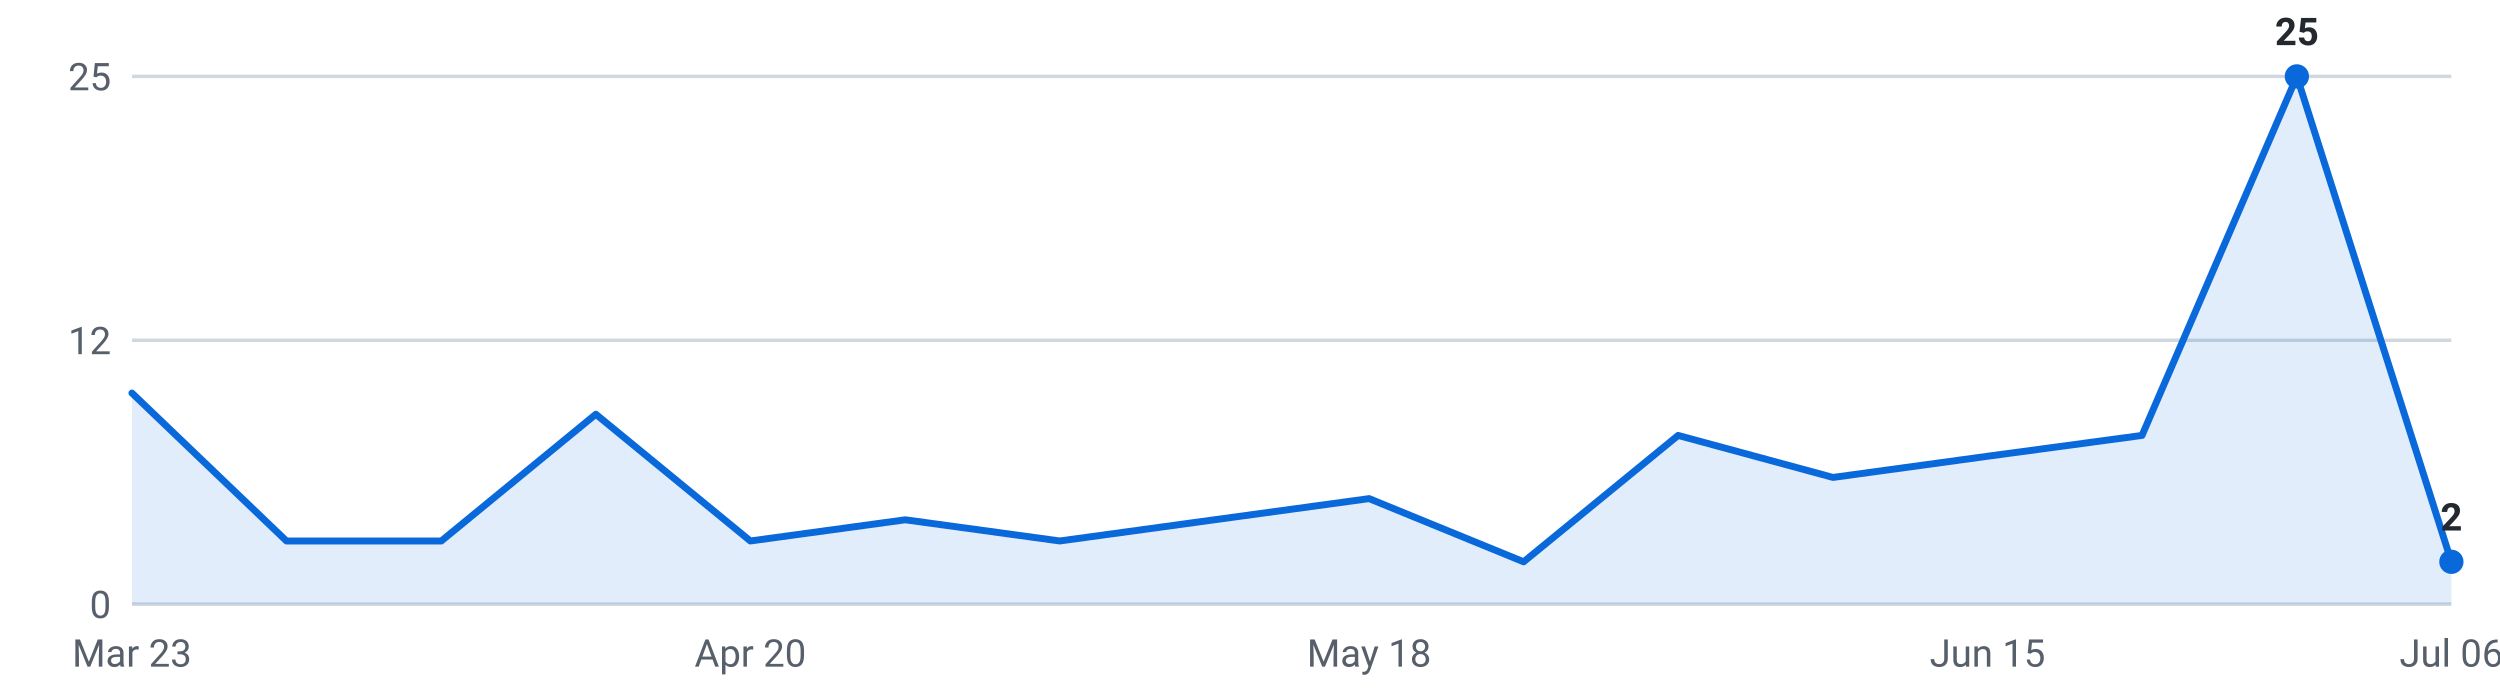
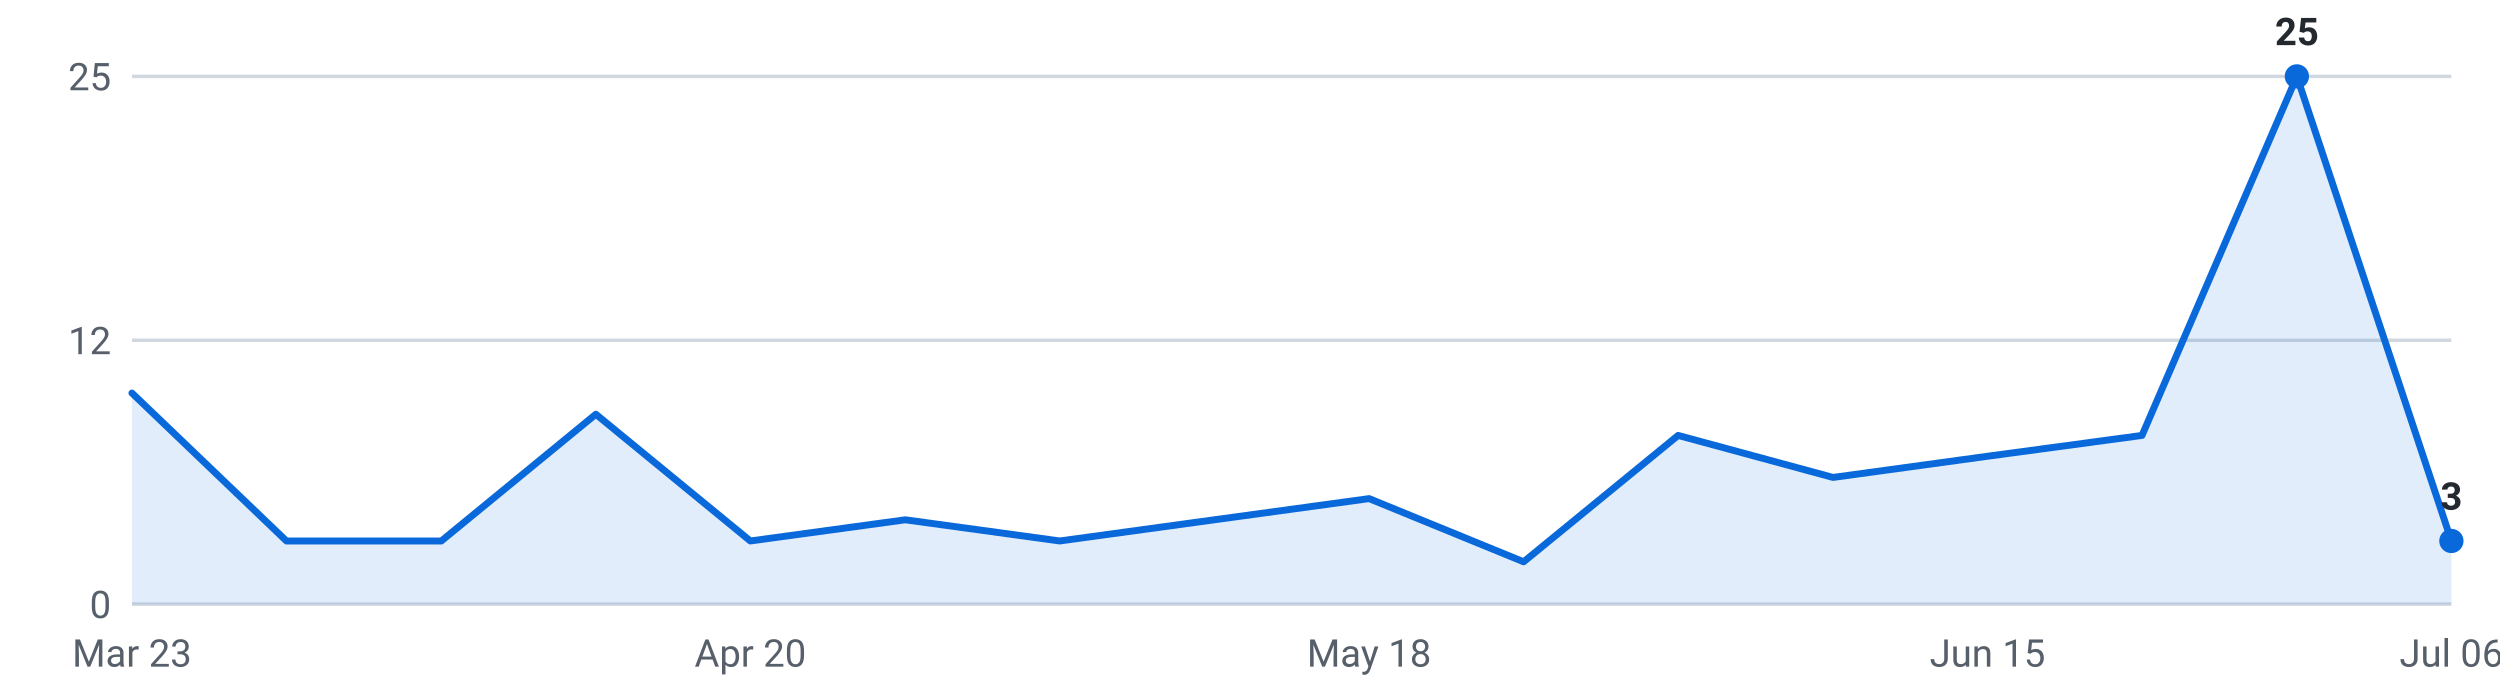
<svg xmlns="http://www.w3.org/2000/svg" viewBox="0 0 720 200" width="720" height="200" role="img" aria-label="Internships posted per week, last 16 weeks">
  <g font-family="-apple-system,Segoe UI,Roboto,sans-serif" font-size="11">
    <line x1="38" y1="174.0" x2="706" y2="174.0" stroke="#d0d7de" stroke-width="1" />
    <text x="32" y="178.0" text-anchor="end" fill="#57606a">0</text>
    <line x1="38" y1="98.0" x2="706" y2="98.0" stroke="#d0d7de" stroke-width="1" />
    <text x="32" y="102.0" text-anchor="end" fill="#57606a">12</text>
    <line x1="38" y1="22.0" x2="706" y2="22.0" stroke="#d0d7de" stroke-width="1" />
    <text x="32" y="26.0" text-anchor="end" fill="#57606a">25</text>
-     <path d="M38.0,174 L38.0,113.2 L82.5,155.8 L127.1,155.8 L171.6,119.3 L216.1,155.8 L260.7,149.7 L305.2,155.8 L349.7,149.7 L394.3,143.6 L438.8,161.8 L483.3,125.4 L527.9,137.5 L572.4,131.4 L616.9,125.4 L661.5,22.0 L706.0,161.8 L706.0,174 Z" fill="#0969da" fill-opacity="0.12" />
-     <polyline points="38.0,113.2 82.5,155.8 127.1,155.8 171.6,119.3 216.1,155.8 260.7,149.7 305.2,155.8 349.7,149.7 394.3,143.6 438.8,161.8 483.3,125.4 527.9,137.5 572.4,131.4 616.9,125.4 661.5,22.0 706.0,161.8" fill="none" stroke="#0969da" stroke-width="2" stroke-linejoin="round" stroke-linecap="round" />
+     <path d="M38.0,174 L38.0,113.2 L82.5,155.8 L127.1,155.8 L171.6,119.3 L216.1,155.8 L260.7,149.7 L305.2,155.8 L349.7,149.7 L394.3,143.6 L438.8,161.8 L483.3,125.4 L527.9,137.5 L572.4,131.4 L616.9,125.4 L661.5,22.0 L706.0,155.8 L706.0,174 Z" fill="#0969da" fill-opacity="0.12" />
+     <polyline points="38.0,113.2 82.5,155.8 127.1,155.8 171.6,119.3 216.1,155.8 260.7,149.7 305.2,155.8 349.7,149.7 394.3,143.6 438.8,161.8 483.3,125.4 527.9,137.5 572.4,131.4 616.9,125.4 661.5,22.0 706.0,155.8" fill="none" stroke="#0969da" stroke-width="2" stroke-linejoin="round" stroke-linecap="round" />
    <circle cx="661.5" cy="22.0" r="3.5" fill="#0969da" />
    <text x="661.5" y="13.0" text-anchor="middle" fill="#24292f" font-weight="600">25</text>
-     <circle cx="706.0" cy="161.8" r="3.5" fill="#0969da" />
-     <text x="706.0" y="152.8" text-anchor="middle" fill="#24292f" font-weight="600">2</text>
+     <circle cx="706.0" cy="155.8" r="3.5" fill="#0969da" />
+     <text x="706.0" y="146.8" text-anchor="middle" fill="#24292f" font-weight="600">3</text>
    <text x="38.0" y="192" text-anchor="middle" fill="#57606a">Mar 23</text>
    <text x="216.1" y="192" text-anchor="middle" fill="#57606a">Apr 20</text>
    <text x="394.3" y="192" text-anchor="middle" fill="#57606a">May 18</text>
    <text x="572.4" y="192" text-anchor="middle" fill="#57606a">Jun 15</text>
    <text x="706.0" y="192" text-anchor="middle" fill="#57606a">Jul 06</text>
  </g>
</svg>
